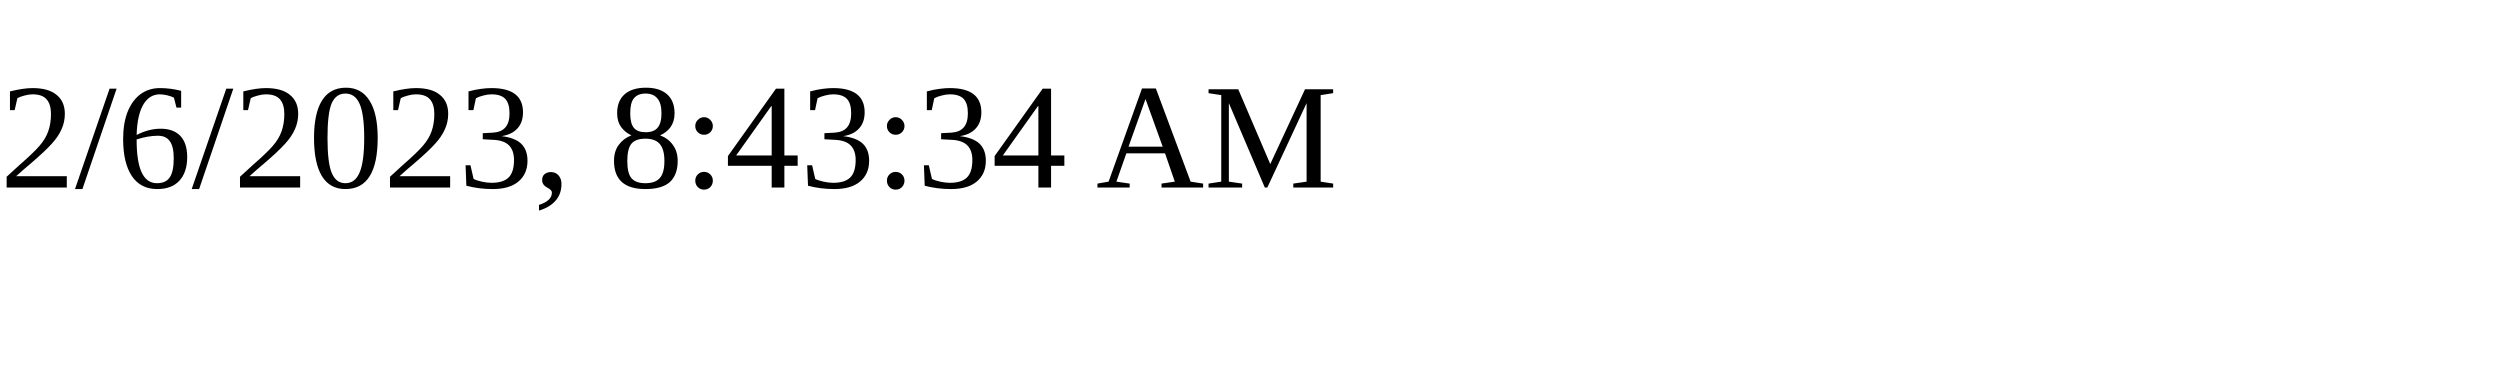
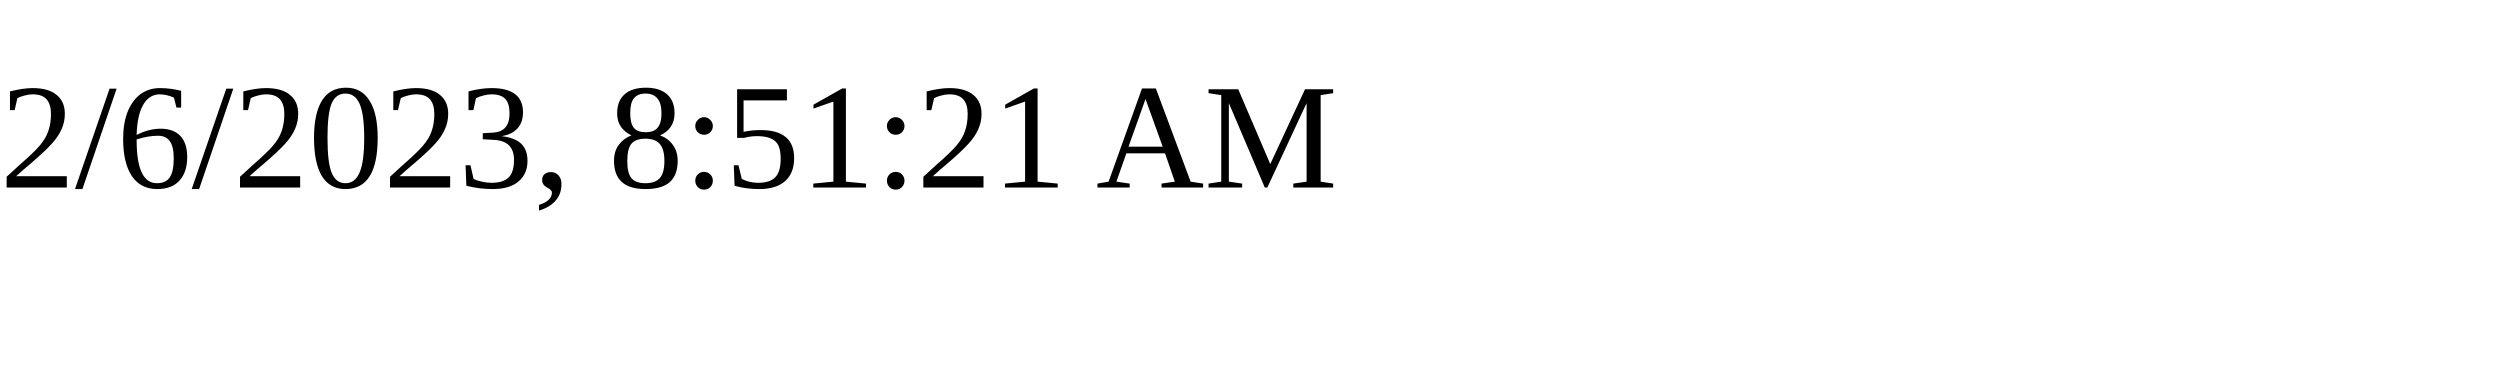
<svg xmlns="http://www.w3.org/2000/svg" height="30" width="200">
-   <text x="0" y="15">2/6/2023, 8:43:34 AM</text>
+   <text x="0" y="15">2/6/2023, 8:51:21 AM</text>
</svg>
